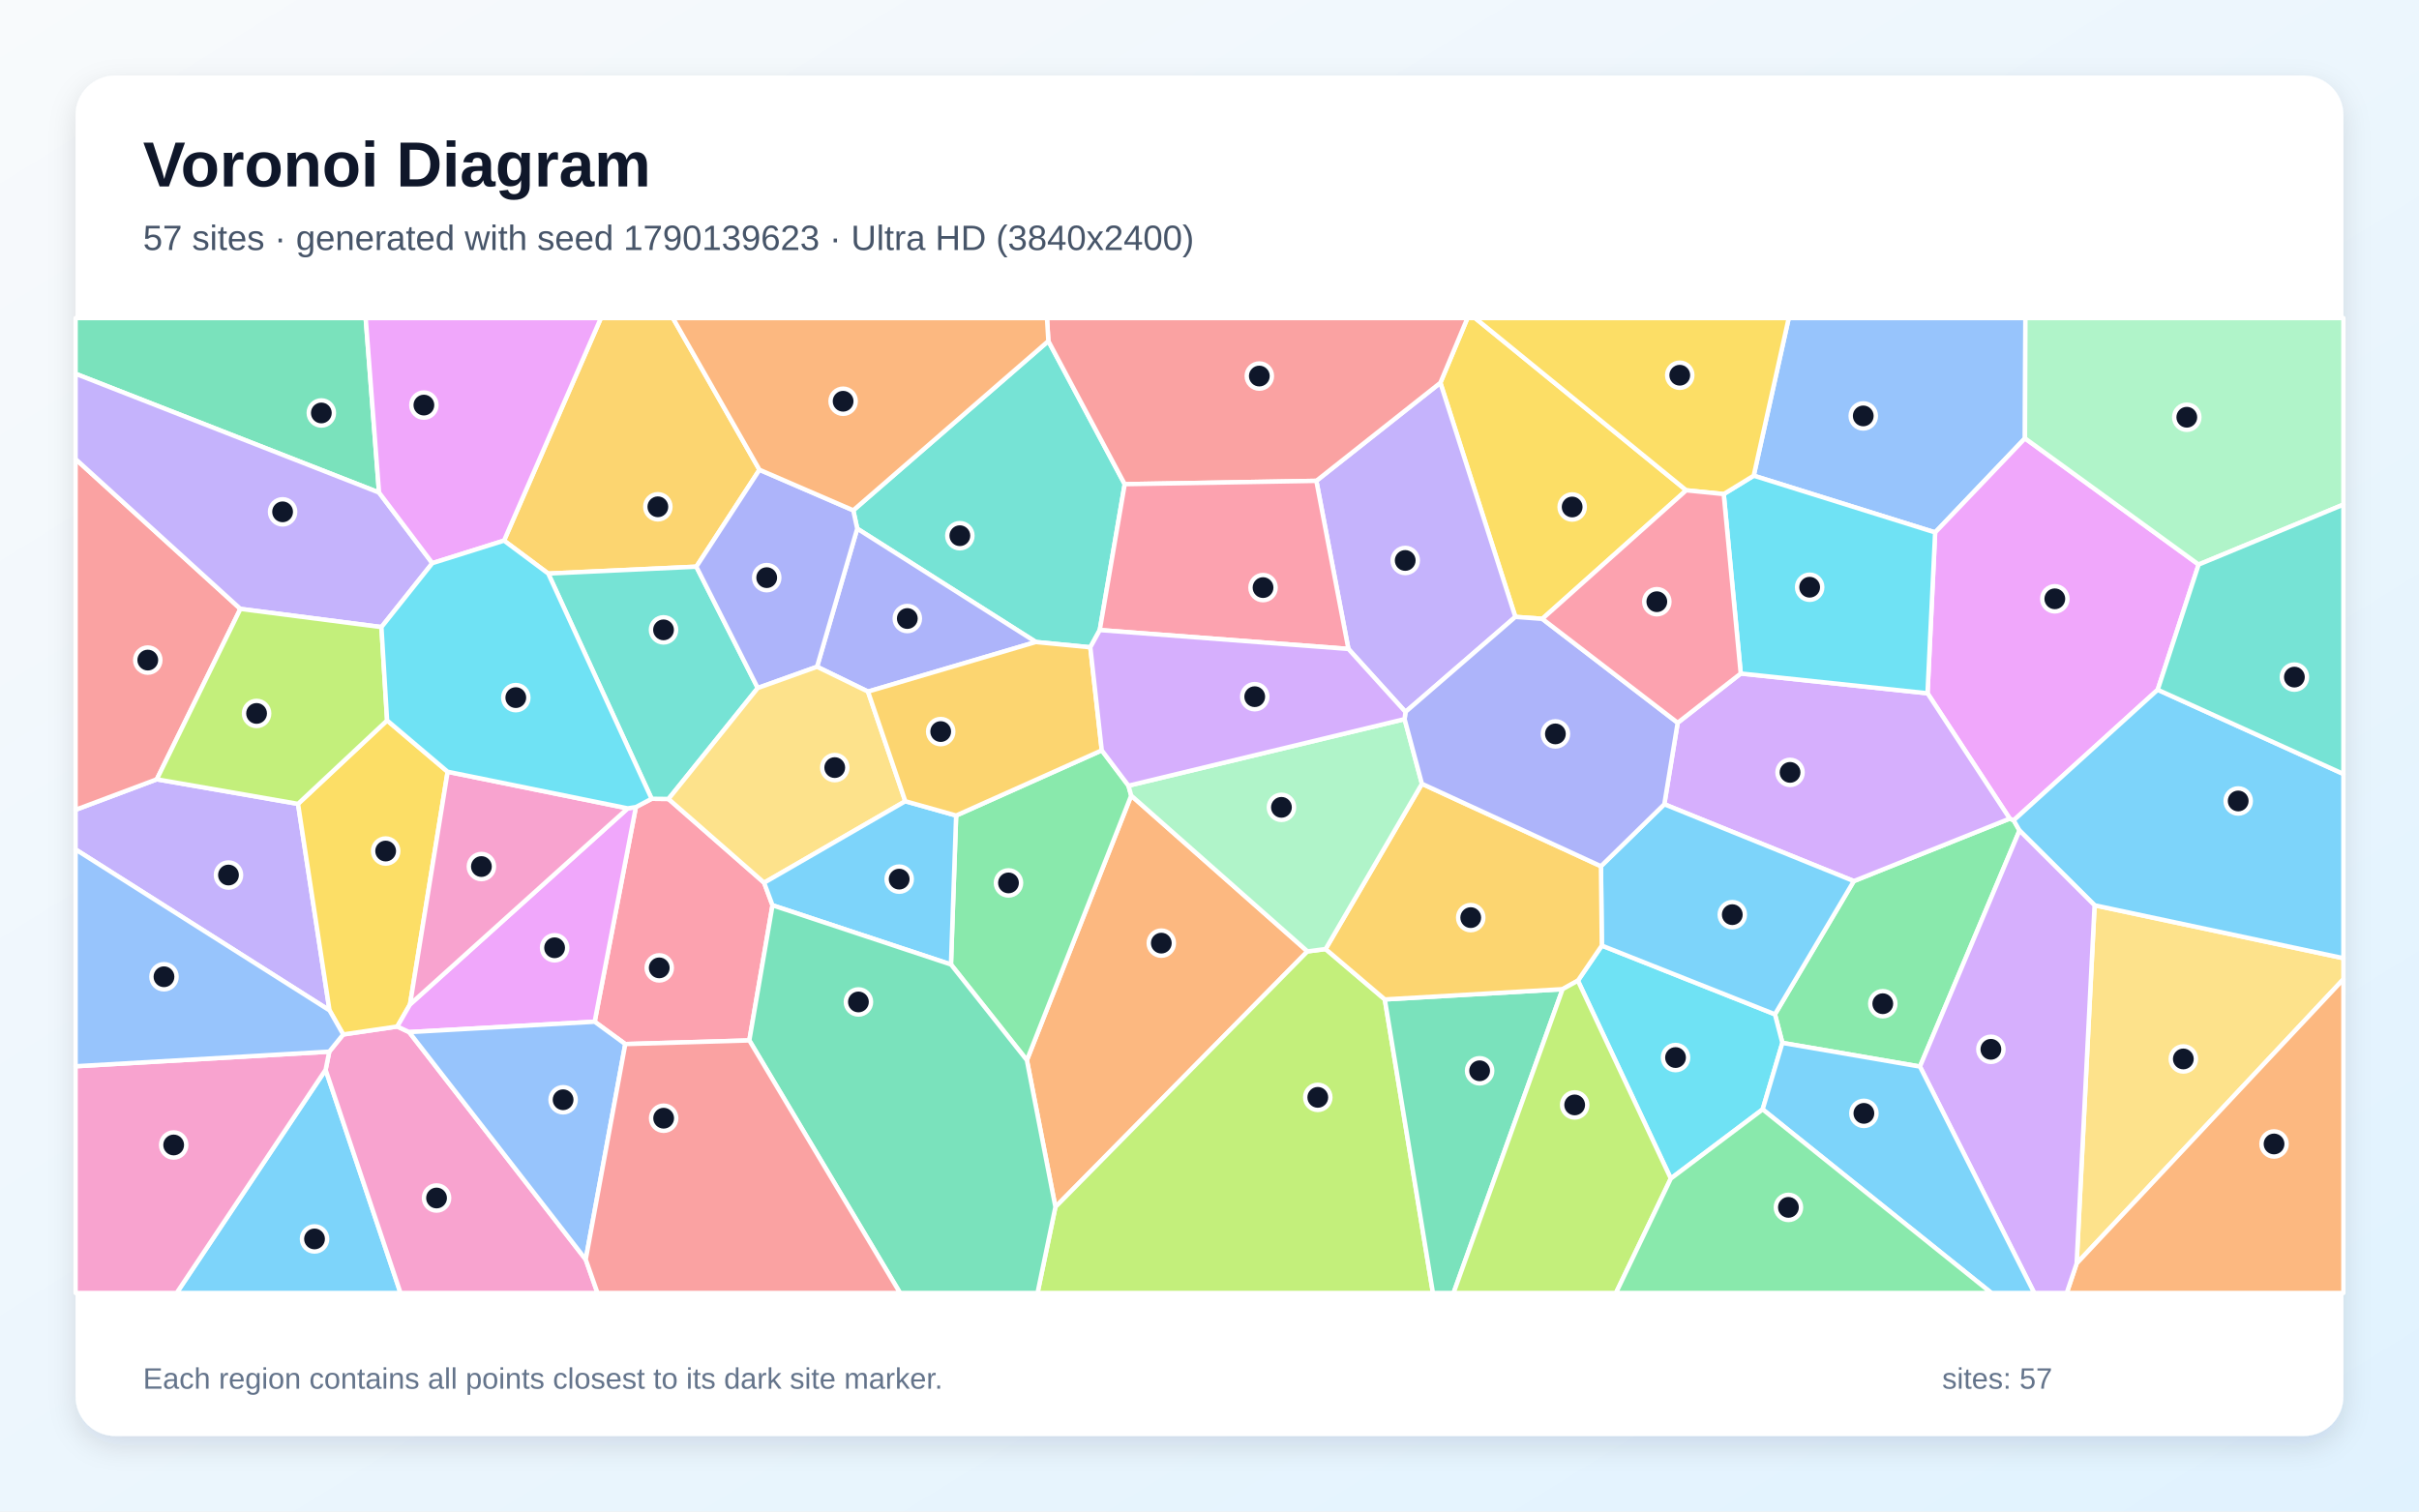
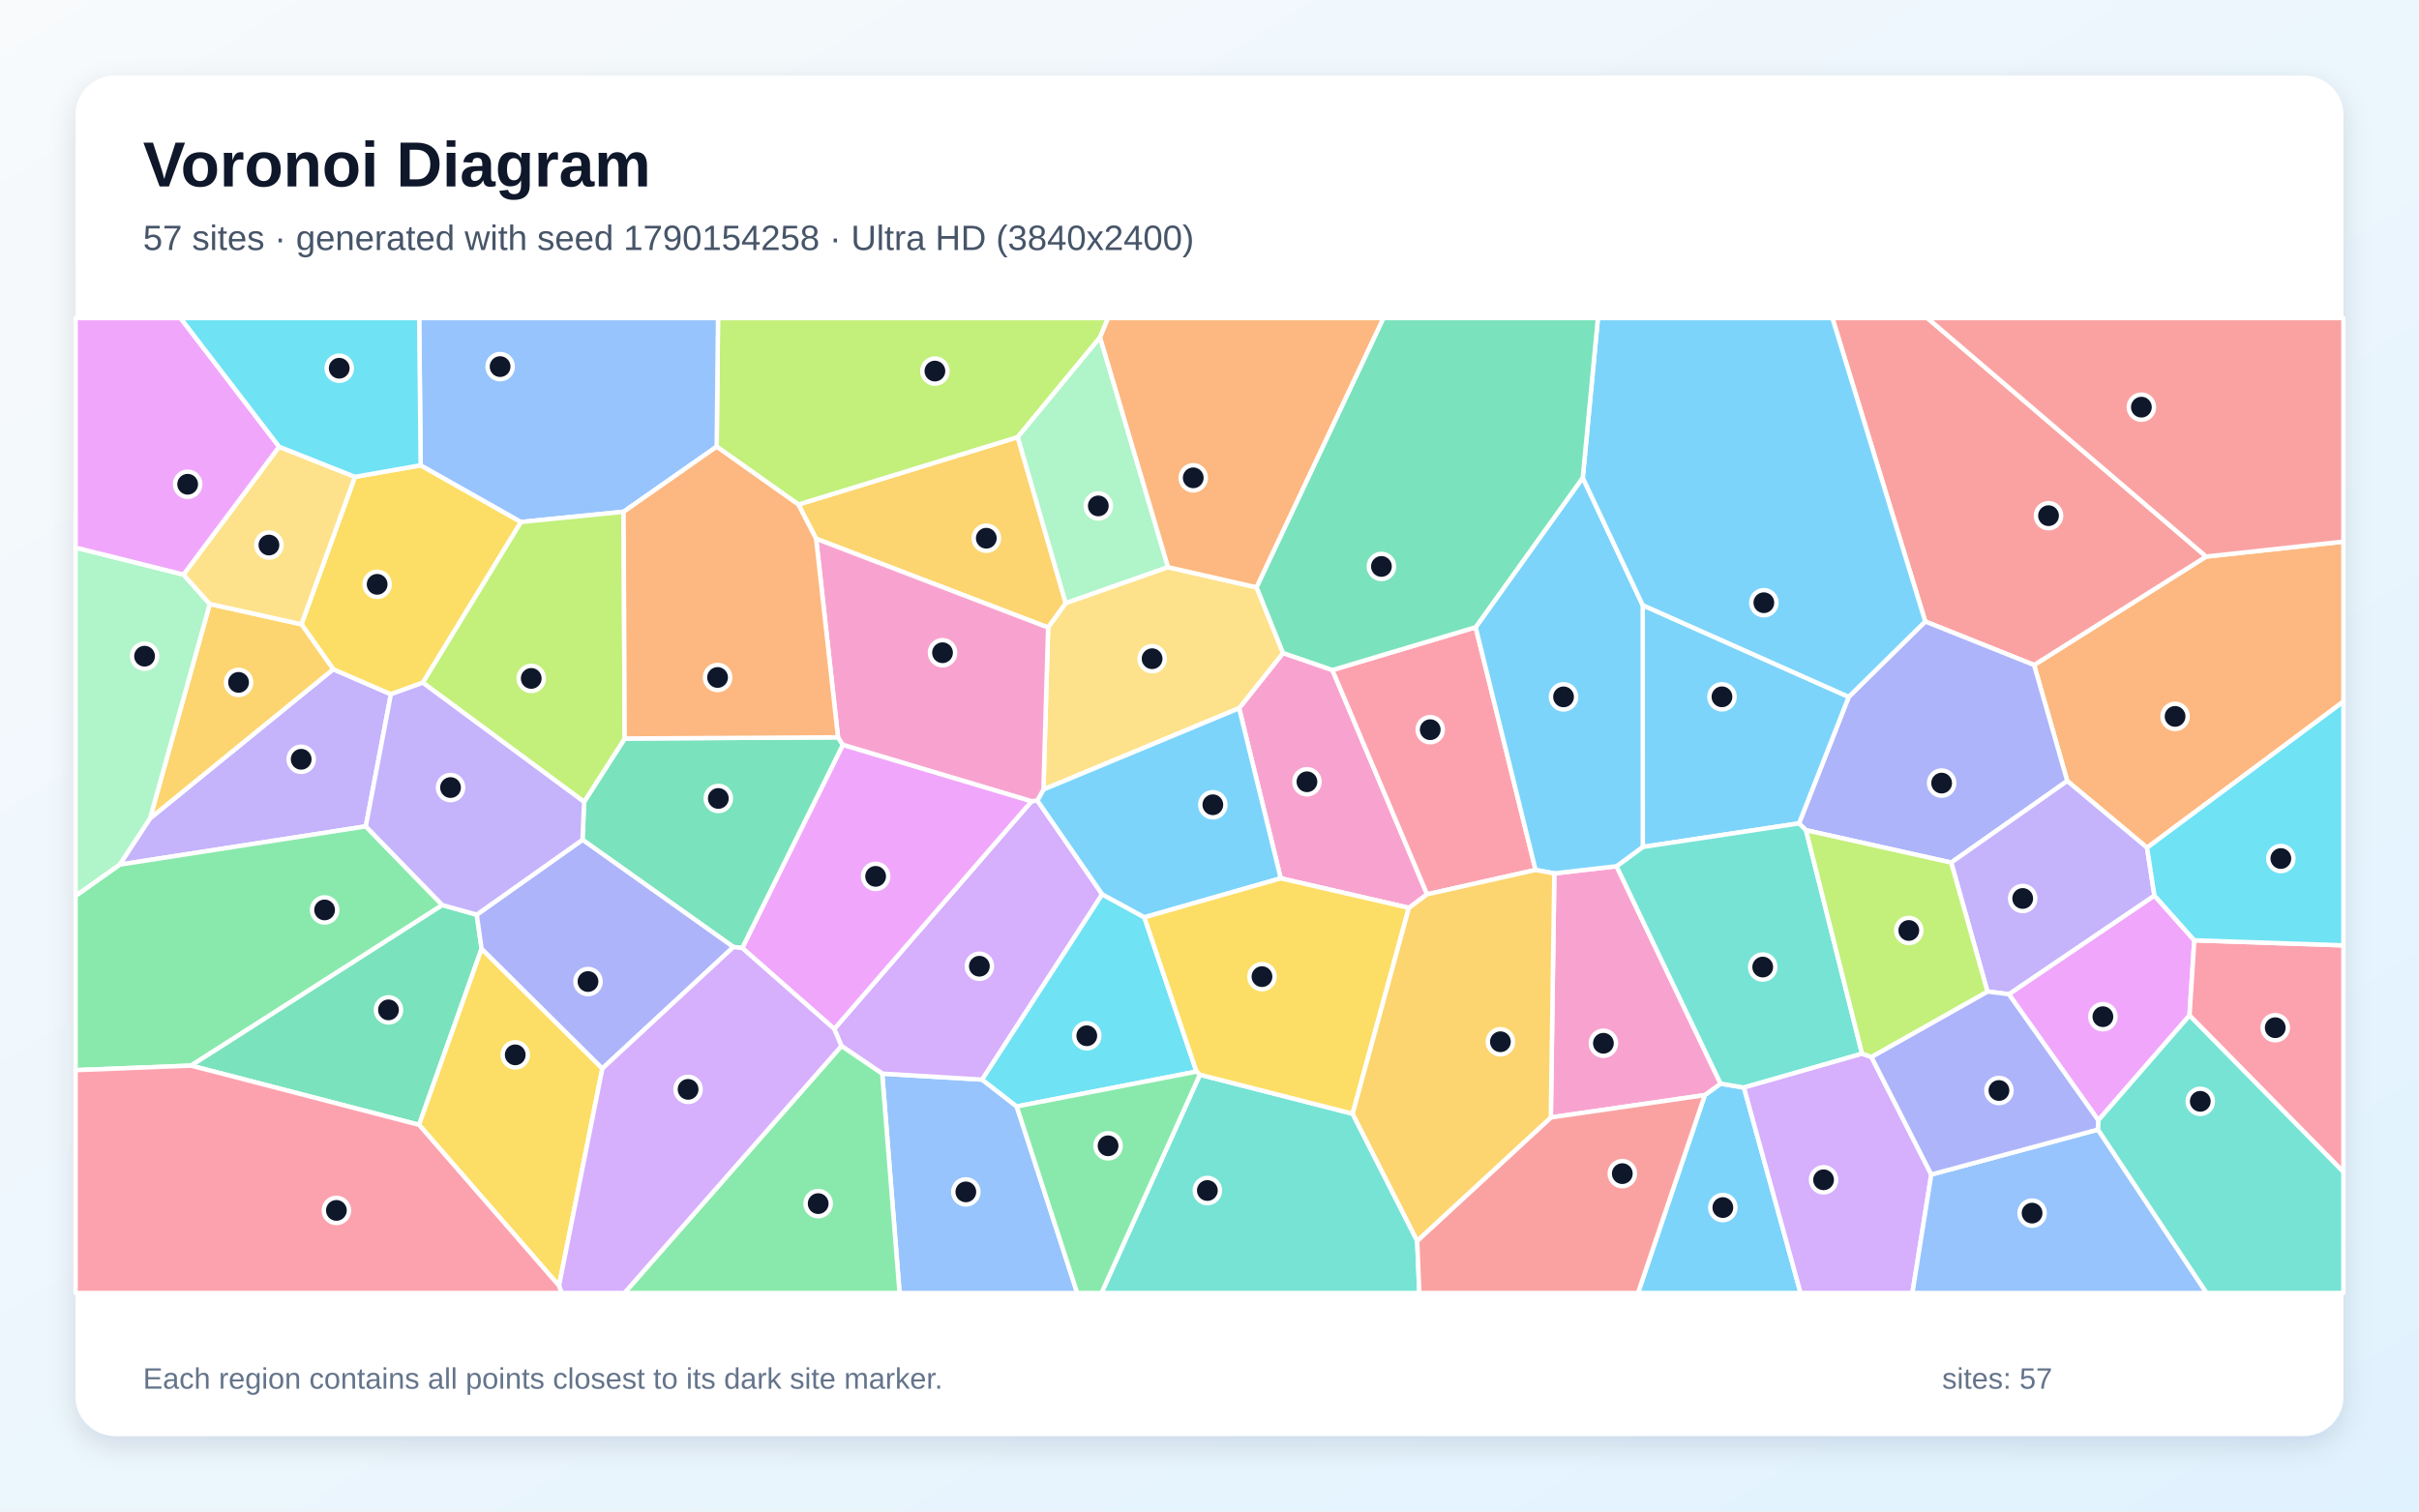
<svg xmlns="http://www.w3.org/2000/svg" width="3840" height="2400" viewBox="0 0 3840 2400" role="img" aria-labelledby="title description">
  <defs>
    <linearGradient id="background" x1="0" y1="0" x2="1" y2="1">
      <stop stop-color="#F8FAFC" />
      <stop offset="1" stop-color="#E0F2FE" />
    </linearGradient>
    <filter id="shadow" x="-5%" y="-5%" width="110%" height="110%">
      <feDropShadow dx="0" dy="15" stdDeviation="22" flood-color="#0F172A" flood-opacity=".12" />
    </filter>
  </defs>
  <rect width="3840" height="2400" fill="url(#background)" />
  <rect x="120" y="120" width="3600" height="2160" rx="63" fill="#FFFFFF" filter="url(#shadow)" />
  <g font-family="Arial, sans-serif">
    <text x="227" y="296" font-size="101" font-weight="700" fill="#0F172A">Voronoi Diagram</text>
-     <text x="227" y="397" font-size="56" fill="#475569">57 sites · generated with seed 1790139623 · Ultra HD (3840x2400)</text>
+     <text x="227" y="397" font-size="56" fill="#475569">57 sites · generated with seed 1790154258 · Ultra HD (3840x2400)</text>
  </g>
  <g stroke="#FFFFFF" stroke-width="7" stroke-linejoin="round">
-     <polygon points="516.9,1698.6 635.8,2053.0 280.4,2053.0" fill="#38BDF8" fill-opacity="0.65" />
-     <polygon points="248.9,1237.4 473.1,1276.4 523.1,1604.3 120.0,1348.8 120.0,1285.8" fill="#A78BFA" fill-opacity="0.65" />
-     <polygon points="516.9,1698.6 522.7,1669.8 544.8,1642.5 630.7,1629.9 649.5,1638.8 929.8,1999.8 948.5,2053.0 635.8,2053.0" fill="#F472B6" fill-opacity="0.65" />
-     <polygon points="1630.1,1683.4 1795.7,1263.2 2075.5,1510.6 1675.4,1916.5" fill="#FB923C" fill-opacity="0.65" />
-     <polygon points="2676.8,778.5 2448.3,982.6 2405.5,979.5 2286.5,607.8 2329.5,505.0 2341.6,505.0" fill="#FACC15" fill-opacity="0.65" />
-     <polygon points="3047.8,1693.5 2829.4,1655.9 2817.6,1610.5 2942.8,1399.0 3190.3,1299.8 3196.6,1302.5 3205.8,1318.7" fill="#4ADE80" fill-opacity="0.65" />
-     <polygon points="1664.2,541.5 1785.4,768.8 1745.8,1000.4 1730.8,1027.8 1644.4,1019.4 1360.8,839.4 1354.5,810.3" fill="#2DD4BF" fill-opacity="0.65" />
-     <polygon points="3214.5,696.0 3071.9,845.4 2783.9,755.3 2839.5,505.0 3215.2,505.0" fill="#60A5FA" fill-opacity="0.65" />
-     <polygon points="3425.2,1095.2 3196.6,1302.5 3190.3,1299.8 3059.8,1100.8 3071.9,845.4 3214.5,696.0 3490.2,896.4" fill="#E879F9" fill-opacity="0.65" />
-     <polygon points="601.7,782.1 120.0,593.5 120.0,505.0 580.5,505.0" fill="#34D399" fill-opacity="0.65" />
-     <polygon points="381.6,966.8 248.9,1237.4 120.0,1285.8 120.0,728.9" fill="#F87171" fill-opacity="0.65" />
-     <polygon points="1377.9,1098.1 1297.0,1058.7 1360.8,839.4 1644.4,1019.4" fill="#818CF8" fill-opacity="0.65" />
-     <polygon points="1205.6,745.9 1105.4,899.8 870.3,910.7 800.1,858.4 953.9,505.0 1068.2,505.0" fill="#FBBF24" fill-opacity="0.65" />
-     <polygon points="1675.4,1916.5 2075.5,1510.6 2104.3,1506.9 2198.3,1586.9 2274.7,2053.0 1647.0,2053.0" fill="#A3E635" fill-opacity="0.65" />
-     <polygon points="2663.2,1147.6 2763.3,1069.4 3059.8,1100.8 3190.3,1299.8 2942.8,1399.0 2642.0,1277.0" fill="#C084FC" fill-opacity="0.65" />
-     <polygon points="1189.5,1652.0 992.6,1657.8 944.0,1622.3 1009.4,1281.5 1034.4,1268.3 1061.2,1268.6 1213.0,1401.6 1226.3,1437.4" fill="#FB7185" fill-opacity="0.65" />
-     <polygon points="2798.1,1761.5 2652.3,1871.3 2504.8,1557.1 2542.8,1501.4 2817.6,1610.5 2829.4,1655.9" fill="#22D3EE" fill-opacity="0.65" />
-     <polygon points="3490.2,896.4 3214.5,696.0 3215.2,505.0 3720.0,505.0 3720.0,801.2" fill="#86EFAC" fill-opacity="0.65" />
-     <polygon points="3325.0,1437.4 3720.0,1521.4 3720.0,1554.8 3296.5,2006.2" fill="#FCD34D" fill-opacity="0.65" />
-     <polygon points="3325.0,1437.4 3205.8,1318.7 3196.6,1302.5 3425.2,1095.2 3720.0,1228.9 3720.0,1521.4" fill="#38BDF8" fill-opacity="0.65" />
-     <polygon points="2542.8,1501.4 2541.4,1375.4 2642.0,1277.0 2942.8,1399.0 2817.6,1610.5" fill="#38BDF8" fill-opacity="0.65" />
-     <polygon points="2231.1,1130.4 2140.5,1030.4 2089.6,763.5 2286.5,607.8 2405.5,979.5" fill="#A78BFA" fill-opacity="0.65" />
-     <polygon points="120.0,1693.0 522.7,1669.8 516.9,1698.6 280.4,2053.0 120.0,2053.0" fill="#F472B6" fill-opacity="0.65" />
-     <polygon points="3296.5,2006.2 3720.0,1554.8 3720.0,2053.0 3280.8,2053.0" fill="#FB923C" fill-opacity="0.65" />
-     <polygon points="614.5,1143.9 710.6,1225.4 650.9,1594.8 630.7,1629.9 544.8,1642.5 523.1,1604.3 473.1,1276.4" fill="#FACC15" fill-opacity="0.65" />
-     <polygon points="1509.6,1531.4 1517.8,1294.9 1749.0,1191.4 1791.4,1247.5 1795.7,1263.2 1630.1,1683.4" fill="#4ADE80" fill-opacity="0.65" />
-     <polygon points="870.3,910.7 1105.4,899.8 1202.9,1092.4 1061.2,1268.6 1034.4,1268.3" fill="#2DD4BF" fill-opacity="0.65" />
-     <polygon points="523.1,1604.3 544.8,1642.5 522.7,1669.8 120.0,1693.0 120.0,1348.8" fill="#60A5FA" fill-opacity="0.65" />
-     <polygon points="650.9,1594.8 996.5,1283.5 1009.4,1281.5 944.0,1622.3 649.5,1638.8 630.7,1629.9" fill="#E879F9" fill-opacity="0.65" />
-     <polygon points="2198.3,1586.9 2480.5,1570.6 2307.4,2053.0 2274.7,2053.0" fill="#34D399" fill-opacity="0.65" />
-     <polygon points="2286.5,607.8 2089.6,763.5 1785.4,768.8 1664.2,541.5 1662.0,505.0 2329.5,505.0" fill="#F87171" fill-opacity="0.65" />
-     <polygon points="1202.9,1092.4 1105.4,899.8 1205.6,745.9 1354.5,810.3 1360.8,839.4 1297.0,1058.7" fill="#818CF8" fill-opacity="0.65" />
-     <polygon points="2541.4,1375.4 2542.8,1501.4 2504.8,1557.1 2480.5,1570.6 2198.3,1586.9 2104.3,1506.9 2257.2,1244.5" fill="#FBBF24" fill-opacity="0.65" />
-     <polygon points="2480.5,1570.6 2504.8,1557.1 2652.3,1871.3 2565.2,2053.0 2307.4,2053.0" fill="#A3E635" fill-opacity="0.65" />
-     <polygon points="3047.8,1693.5 3205.8,1318.7 3325.0,1437.4 3296.5,2006.2 3280.8,2053.0 3229.2,2053.0" fill="#C084FC" fill-opacity="0.65" />
-     <polygon points="2089.6,763.5 2140.5,1030.4 1745.8,1000.4 1785.4,768.8" fill="#FB7185" fill-opacity="0.65" />
-     <polygon points="3059.8,1100.8 2763.3,1069.4 2736.3,784.5 2783.9,755.3 3071.9,845.4" fill="#22D3EE" fill-opacity="0.65" />
-     <polygon points="2229.7,1141.8 2257.2,1244.5 2104.3,1506.9 2075.5,1510.6 1795.7,1263.2 1791.4,1247.5" fill="#86EFAC" fill-opacity="0.65" />
-     <polygon points="1437.1,1272.2 1213.0,1401.6 1061.2,1268.6 1202.9,1092.4 1297.0,1058.7 1377.9,1098.1" fill="#FCD34D" fill-opacity="0.65" />
-     <polygon points="1226.3,1437.4 1213.0,1401.6 1437.1,1272.2 1517.8,1294.9 1509.6,1531.4" fill="#38BDF8" fill-opacity="0.65" />
-     <polygon points="2798.1,1761.5 2829.4,1655.9 3047.8,1693.5 3229.2,2053.0 3161.2,2053.0" fill="#38BDF8" fill-opacity="0.65" />
-     <polygon points="601.7,782.1 686.3,894.2 605.5,995.7 381.6,966.8 120.0,728.9 120.0,593.5" fill="#A78BFA" fill-opacity="0.65" />
-     <polygon points="996.5,1283.5 650.9,1594.8 710.6,1225.4" fill="#F472B6" fill-opacity="0.65" />
-     <polygon points="1664.2,541.5 1354.5,810.3 1205.6,745.9 1068.2,505.0 1662.0,505.0" fill="#FB923C" fill-opacity="0.65" />
-     <polygon points="2783.9,755.3 2736.3,784.5 2676.8,778.5 2341.6,505.0 2839.5,505.0" fill="#FACC15" fill-opacity="0.65" />
-     <polygon points="2652.3,1871.3 2798.1,1761.5 3161.2,2053.0 2565.2,2053.0" fill="#4ADE80" fill-opacity="0.65" />
-     <polygon points="3425.2,1095.2 3490.2,896.4 3720.0,801.2 3720.0,1228.9" fill="#2DD4BF" fill-opacity="0.65" />
-     <polygon points="929.8,1999.8 649.5,1638.8 944.0,1622.3 992.6,1657.8" fill="#60A5FA" fill-opacity="0.65" />
-     <polygon points="800.1,858.4 686.3,894.2 601.7,782.1 580.5,505.0 953.9,505.0" fill="#E879F9" fill-opacity="0.65" />
-     <polygon points="1189.5,1652.0 1226.3,1437.4 1509.6,1531.4 1630.1,1683.4 1675.4,1916.5 1647.0,2053.0 1428.8,2053.0" fill="#34D399" fill-opacity="0.65" />
-     <polygon points="929.8,1999.8 992.6,1657.8 1189.5,1652.0 1428.8,2053.0 948.5,2053.0" fill="#F87171" fill-opacity="0.65" />
-     <polygon points="2663.2,1147.6 2642.0,1277.0 2541.4,1375.4 2257.2,1244.5 2229.7,1141.8 2231.1,1130.4 2405.5,979.5 2448.3,982.6" fill="#818CF8" fill-opacity="0.65" />
-     <polygon points="1749.0,1191.4 1517.8,1294.9 1437.1,1272.2 1377.9,1098.1 1644.4,1019.4 1730.8,1027.8" fill="#FBBF24" fill-opacity="0.65" />
-     <polygon points="381.6,966.8 605.5,995.7 614.5,1143.9 473.1,1276.4 248.9,1237.4" fill="#A3E635" fill-opacity="0.65" />
-     <polygon points="2229.7,1141.8 1791.4,1247.5 1749.0,1191.4 1730.8,1027.8 1745.8,1000.4 2140.5,1030.4 2231.1,1130.4" fill="#C084FC" fill-opacity="0.65" />
-     <polygon points="2736.3,784.5 2763.3,1069.4 2663.2,1147.6 2448.3,982.6 2676.8,778.5" fill="#FB7185" fill-opacity="0.65" />
-     <polygon points="996.5,1283.5 710.6,1225.4 614.5,1143.9 605.5,995.7 686.3,894.2 800.1,858.4 870.3,910.7 1034.4,1268.3 1009.4,1281.5" fill="#22D3EE" fill-opacity="0.65" />
+     <polygon points="2706.3,1738.8 2731.3,1720.6 2768.4,1726.8 2858.3,2053.0 2600.2,2053.0" fill="#38BDF8" fill-opacity="0.65" />
+     <polygon points="580.7,1312.1 189.8,1372.9 238.1,1299.5 529.0,1062.6 620.5,1102.3" fill="#A78BFA" fill-opacity="0.65" />
+     <polygon points="2115.1,1063.9 2265.4,1420.0 2236.5,1441.5 2033.1,1394.6 1967.0,1124.5 2036.7,1036.8" fill="#F472B6" fill-opacity="0.65" />
+     <polygon points="3408.3,1346.0 3281.6,1240.0 3229.0,1055.9 3502.1,883.7 3720.0,860.0 3720.0,1114.0" fill="#FB923C" fill-opacity="0.65" />
+     <polygon points="563.4,757.1 667.8,738.8 827.1,828.8 671.2,1084.0 620.5,1102.3 529.0,1062.6 478.5,991.2" fill="#FACC15" fill-opacity="0.65" />
+     <polygon points="702.2,1437.1 303.3,1692.0 120.0,1699.2 120.0,1422.4 189.8,1372.9 580.7,1312.1" fill="#4ADE80" fill-opacity="0.65" />
+     <polygon points="1904.7,1706.4 2147.2,1768.4 2249.7,1970.2 2253.1,2053.0 1748.5,2053.0" fill="#2DD4BF" fill-opacity="0.65" />
+     <polygon points="1400.4,1704.7 1559.1,1714.2 1614.0,1756.8 1710.0,2053.0 1428.0,2053.0" fill="#60A5FA" fill-opacity="0.65" />
+     <polygon points="3330.9,1778.8 3188.8,1578.6 3420.0,1421.9 3483.3,1493.0 3475.7,1612.4" fill="#E879F9" fill-opacity="0.65" />
+     <polygon points="303.3,1692.0 702.2,1437.1 756.8,1452.3 764.5,1506.4 665.2,1786.0" fill="#34D399" fill-opacity="0.65" />
+     <polygon points="3502.1,883.7 3229.0,1055.9 3056.2,986.8 2908.8,505.0 3059.6,505.0" fill="#F87171" fill-opacity="0.65" />
+     <polygon points="2866.9,1318.2 2855.8,1307.4 2934.7,1106.5 3056.2,986.8 3229.0,1055.9 3281.6,1240.0 3097.4,1369.6" fill="#818CF8" fill-opacity="0.65" />
+     <polygon points="1691.8,957.8 1663.8,996.4 1295.5,855.4 1267.4,801.1 1615.6,694.0" fill="#FBBF24" fill-opacity="0.65" />
+     <polygon points="1746.3,535.6 1615.6,694.0 1267.4,801.1 1137.7,709.2 1139.8,505.0 1759.0,505.0" fill="#A3E635" fill-opacity="0.65" />
+     <polygon points="1324.3,1633.8 1637.6,1272.1 1646.7,1271.0 1749.7,1420.0 1559.1,1714.2 1400.4,1704.7 1335.7,1660.8" fill="#C084FC" fill-opacity="0.65" />
+     <polygon points="3475.7,1612.4 3483.3,1493.0 3720.0,1501.0 3720.0,1860.9" fill="#FB7185" fill-opacity="0.65" />
+     <polygon points="1614.0,1756.8 1559.1,1714.2 1749.7,1420.0 1816.6,1456.5 1899.3,1701.5" fill="#22D3EE" fill-opacity="0.65" />
+     <polygon points="1854.2,900.6 1691.8,957.8 1615.6,694.0 1746.3,535.6" fill="#86EFAC" fill-opacity="0.65" />
+     <polygon points="1854.2,900.6 1994.8,932.6 2036.7,1036.8 1967.0,1124.5 1656.4,1253.6 1663.8,996.4 1691.8,957.8" fill="#FCD34D" fill-opacity="0.65" />
+     <polygon points="1816.6,1456.5 1749.7,1420.0 1646.7,1271.0 1656.4,1253.6 1967.0,1124.5 2033.1,1394.6" fill="#38BDF8" fill-opacity="0.65" />
+     <polygon points="2934.7,1106.5 2855.8,1307.4 2607.8,1344.8 2607.7,960.9" fill="#38BDF8" fill-opacity="0.65" />
+     <polygon points="3420.0,1421.9 3188.8,1578.6 3154.9,1574.4 3097.4,1369.6 3281.6,1240.0 3408.3,1346.0" fill="#A78BFA" fill-opacity="0.65" />
+     <polygon points="2461.8,1774.3 2467.4,1386.8 2566.2,1375.4 2731.3,1720.6 2706.3,1738.8" fill="#F472B6" fill-opacity="0.65" />
+     <polygon points="1994.8,932.6 1854.2,900.6 1746.3,535.6 1759.0,505.0 2196.3,505.0" fill="#FB923C" fill-opacity="0.65" />
+     <polygon points="665.2,1786.0 764.5,1506.4 956.2,1696.6 887.4,2041.5" fill="#FACC15" fill-opacity="0.65" />
+     <polygon points="1335.7,1660.8 1400.4,1704.7 1428.0,2053.0 991.2,2053.0" fill="#4ADE80" fill-opacity="0.65" />
+     <polygon points="2566.2,1375.4 2607.8,1344.8 2855.8,1307.4 2866.9,1318.2 2955.9,1673.1 2768.4,1726.8 2731.3,1720.6" fill="#2DD4BF" fill-opacity="0.65" />
+     <polygon points="1137.7,709.2 989.9,812.6 827.1,828.8 667.8,738.8 665.4,505.0 1139.8,505.0" fill="#60A5FA" fill-opacity="0.65" />
+     <polygon points="1637.6,1272.1 1324.3,1633.8 1178.2,1505.2 1338.0,1182.5" fill="#E879F9" fill-opacity="0.65" />
+     <polygon points="1330.3,1170.7 1338.0,1182.5 1178.2,1505.2 1164.2,1503.7 924.7,1333.4 927.2,1273.2 991.7,1172.6" fill="#34D399" fill-opacity="0.65" />
+     <polygon points="3502.1,883.7 3059.6,505.0 3720.0,505.0 3720.0,860.0" fill="#F87171" fill-opacity="0.65" />
+     <polygon points="924.7,1333.4 1164.2,1503.7 956.2,1696.6 764.5,1506.4 756.8,1452.3" fill="#818CF8" fill-opacity="0.65" />
+     <polygon points="333.0,959.0 478.5,991.2 529.0,1062.6 238.1,1299.5" fill="#FBBF24" fill-opacity="0.65" />
+     <polygon points="989.9,812.6 991.7,1172.6 927.2,1273.2 671.2,1084.0 827.1,828.8" fill="#A3E635" fill-opacity="0.65" />
+     <polygon points="2768.4,1726.8 2955.9,1673.1 2970.7,1678.2 3065.8,1864.9 3035.8,2053.0 2858.3,2053.0" fill="#C084FC" fill-opacity="0.65" />
+     <polygon points="2342.5,995.9 2437.6,1381.3 2265.4,1420.0 2115.1,1063.9" fill="#FB7185" fill-opacity="0.65" />
+     <polygon points="3483.3,1493.0 3420.0,1421.9 3408.3,1346.0 3720.0,1114.0 3720.0,1501.0" fill="#22D3EE" fill-opacity="0.65" />
+     <polygon points="291.3,912.3 333.0,959.0 238.1,1299.5 189.8,1372.9 120.0,1422.4 120.0,869.5" fill="#86EFAC" fill-opacity="0.65" />
+     <polygon points="443.1,709.3 563.4,757.1 478.5,991.2 333.0,959.0 291.3,912.3" fill="#FCD34D" fill-opacity="0.65" />
+     <polygon points="2566.2,1375.4 2467.4,1386.8 2437.6,1381.3 2342.5,995.9 2512.5,758.5 2607.7,960.9 2607.8,1344.8" fill="#38BDF8" fill-opacity="0.65" />
+     <polygon points="3056.2,986.8 2934.7,1106.5 2607.7,960.9 2512.5,758.5 2536.6,505.0 2908.8,505.0" fill="#38BDF8" fill-opacity="0.65" />
+     <polygon points="927.2,1273.2 924.7,1333.4 756.8,1452.3 702.2,1437.1 580.7,1312.1 620.5,1102.3 671.2,1084.0" fill="#A78BFA" fill-opacity="0.65" />
+     <polygon points="1656.4,1253.6 1646.7,1271.0 1637.6,1272.1 1338.0,1182.5 1330.3,1170.7 1295.5,855.4 1663.8,996.4" fill="#F472B6" fill-opacity="0.65" />
+     <polygon points="989.9,812.6 1137.7,709.2 1267.4,801.1 1295.5,855.4 1330.3,1170.7 991.7,1172.6" fill="#FB923C" fill-opacity="0.65" />
+     <polygon points="2147.2,1768.4 1904.7,1706.4 1899.3,1701.5 1816.6,1456.5 2033.1,1394.6 2236.5,1441.5" fill="#FACC15" fill-opacity="0.65" />
+     <polygon points="1614.0,1756.8 1899.3,1701.5 1904.7,1706.4 1748.5,2053.0 1710.0,2053.0" fill="#4ADE80" fill-opacity="0.65" />
+     <polygon points="3330.1,1793.6 3330.9,1778.8 3475.7,1612.4 3720.0,1860.9 3720.0,2053.0 3502.5,2053.0" fill="#2DD4BF" fill-opacity="0.65" />
+     <polygon points="3065.8,1864.9 3330.1,1793.6 3502.5,2053.0 3035.8,2053.0" fill="#60A5FA" fill-opacity="0.65" />
+     <polygon points="443.1,709.3 291.3,912.3 120.0,869.5 120.0,505.0 286.6,505.0" fill="#E879F9" fill-opacity="0.65" />
+     <polygon points="2512.5,758.5 2342.5,995.9 2115.1,1063.9 2036.7,1036.8 1994.8,932.6 2196.3,505.0 2536.6,505.0" fill="#34D399" fill-opacity="0.65" />
+     <polygon points="2249.7,1970.2 2461.8,1774.3 2706.3,1738.8 2600.2,2053.0 2253.1,2053.0" fill="#F87171" fill-opacity="0.65" />
+     <polygon points="3065.8,1864.9 2970.7,1678.2 3154.9,1574.4 3188.8,1578.6 3330.9,1778.8 3330.1,1793.6" fill="#818CF8" fill-opacity="0.65" />
+     <polygon points="2249.7,1970.2 2147.2,1768.4 2236.5,1441.5 2265.4,1420.0 2437.6,1381.3 2467.4,1386.8 2461.8,1774.3" fill="#FBBF24" fill-opacity="0.65" />
+     <polygon points="2970.7,1678.2 2955.9,1673.1 2866.9,1318.2 3097.4,1369.6 3154.9,1574.4" fill="#A3E635" fill-opacity="0.65" />
+     <polygon points="887.4,2041.5 956.2,1696.6 1164.2,1503.7 1178.2,1505.2 1324.3,1633.8 1335.7,1660.8 991.2,2053.0 891.4,2053.0" fill="#C084FC" fill-opacity="0.65" />
+     <polygon points="120.0,1699.2 303.3,1692.0 665.2,1786.0 887.4,2041.5 891.4,2053.0 120.0,2053.0" fill="#FB7185" fill-opacity="0.65" />
+     <polygon points="667.8,738.8 563.4,757.1 443.1,709.3 286.6,505.0 665.4,505.0" fill="#22D3EE" fill-opacity="0.65" />
  </g>
  <g>
-     <circle cx="499.3" cy="1967.2" r="20" fill="#0F172A" stroke="#FFFFFF" stroke-width="7" />
-     <circle cx="362.7" cy="1389.4" r="20" fill="#0F172A" stroke="#FFFFFF" stroke-width="7" />
-     <circle cx="693.0" cy="1902.2" r="20" fill="#0F172A" stroke="#FFFFFF" stroke-width="7" />
-     <circle cx="1843.5" cy="1497.5" r="20" fill="#0F172A" stroke="#FFFFFF" stroke-width="7" />
-     <circle cx="2495.7" cy="805.0" r="20" fill="#0F172A" stroke="#FFFFFF" stroke-width="7" />
-     <circle cx="2988.8" cy="1593.7" r="20" fill="#0F172A" stroke="#FFFFFF" stroke-width="7" />
-     <circle cx="1523.7" cy="850.6" r="20" fill="#0F172A" stroke="#FFFFFF" stroke-width="7" />
-     <circle cx="2957.8" cy="660.4" r="20" fill="#0F172A" stroke="#FFFFFF" stroke-width="7" />
-     <circle cx="3261.9" cy="950.8" r="20" fill="#0F172A" stroke="#FFFFFF" stroke-width="7" />
-     <circle cx="510.1" cy="655.7" r="20" fill="#0F172A" stroke="#FFFFFF" stroke-width="7" />
-     <circle cx="234.6" cy="1048.1" r="20" fill="#0F172A" stroke="#FFFFFF" stroke-width="7" />
-     <circle cx="1440.3" cy="982.1" r="20" fill="#0F172A" stroke="#FFFFFF" stroke-width="7" />
-     <circle cx="1044.3" cy="804.7" r="20" fill="#0F172A" stroke="#FFFFFF" stroke-width="7" />
-     <circle cx="2091.9" cy="1742.4" r="20" fill="#0F172A" stroke="#FFFFFF" stroke-width="7" />
-     <circle cx="2841.6" cy="1226.4" r="20" fill="#0F172A" stroke="#FFFFFF" stroke-width="7" />
-     <circle cx="1046.5" cy="1536.8" r="20" fill="#0F172A" stroke="#FFFFFF" stroke-width="7" />
-     <circle cx="2659.8" cy="1679.2" r="20" fill="#0F172A" stroke="#FFFFFF" stroke-width="7" />
-     <circle cx="3471.4" cy="662.5" r="20" fill="#0F172A" stroke="#FFFFFF" stroke-width="7" />
-     <circle cx="3465.9" cy="1681.4" r="20" fill="#0F172A" stroke="#FFFFFF" stroke-width="7" />
-     <circle cx="3553.0" cy="1271.8" r="20" fill="#0F172A" stroke="#FFFFFF" stroke-width="7" />
-     <circle cx="2749.9" cy="1452.3" r="20" fill="#0F172A" stroke="#FFFFFF" stroke-width="7" />
-     <circle cx="2230.7" cy="889.9" r="20" fill="#0F172A" stroke="#FFFFFF" stroke-width="7" />
-     <circle cx="275.7" cy="1818.0" r="20" fill="#0F172A" stroke="#FFFFFF" stroke-width="7" />
-     <circle cx="3609.9" cy="1816.4" r="20" fill="#0F172A" stroke="#FFFFFF" stroke-width="7" />
-     <circle cx="612.2" cy="1351.3" r="20" fill="#0F172A" stroke="#FFFFFF" stroke-width="7" />
-     <circle cx="1600.9" cy="1401.9" r="20" fill="#0F172A" stroke="#FFFFFF" stroke-width="7" />
-     <circle cx="1053.3" cy="1000.1" r="20" fill="#0F172A" stroke="#FFFFFF" stroke-width="7" />
-     <circle cx="260.3" cy="1550.9" r="20" fill="#0F172A" stroke="#FFFFFF" stroke-width="7" />
-     <circle cx="880.4" cy="1504.9" r="20" fill="#0F172A" stroke="#FFFFFF" stroke-width="7" />
-     <circle cx="2348.8" cy="1700.2" r="20" fill="#0F172A" stroke="#FFFFFF" stroke-width="7" />
-     <circle cx="1999.1" cy="597.1" r="20" fill="#0F172A" stroke="#FFFFFF" stroke-width="7" />
-     <circle cx="1217.1" cy="917.2" r="20" fill="#0F172A" stroke="#FFFFFF" stroke-width="7" />
-     <circle cx="2334.7" cy="1457.0" r="20" fill="#0F172A" stroke="#FFFFFF" stroke-width="7" />
-     <circle cx="2499.7" cy="1754.4" r="20" fill="#0F172A" stroke="#FFFFFF" stroke-width="7" />
-     <circle cx="3160.4" cy="1666.1" r="20" fill="#0F172A" stroke="#FFFFFF" stroke-width="7" />
-     <circle cx="2005.0" cy="933.0" r="20" fill="#0F172A" stroke="#FFFFFF" stroke-width="7" />
-     <circle cx="2872.7" cy="932.4" r="20" fill="#0F172A" stroke="#FFFFFF" stroke-width="7" />
-     <circle cx="2034.2" cy="1281.9" r="20" fill="#0F172A" stroke="#FFFFFF" stroke-width="7" />
-     <circle cx="1325.1" cy="1218.8" r="20" fill="#0F172A" stroke="#FFFFFF" stroke-width="7" />
-     <circle cx="1427.4" cy="1395.9" r="20" fill="#0F172A" stroke="#FFFFFF" stroke-width="7" />
-     <circle cx="2958.8" cy="1767.8" r="20" fill="#0F172A" stroke="#FFFFFF" stroke-width="7" />
-     <circle cx="448.6" cy="812.7" r="20" fill="#0F172A" stroke="#FFFFFF" stroke-width="7" />
-     <circle cx="764.2" cy="1375.9" r="20" fill="#0F172A" stroke="#FFFFFF" stroke-width="7" />
-     <circle cx="1338.4" cy="637.1" r="20" fill="#0F172A" stroke="#FFFFFF" stroke-width="7" />
-     <circle cx="2666.5" cy="595.8" r="20" fill="#0F172A" stroke="#FFFFFF" stroke-width="7" />
-     <circle cx="2839.0" cy="1917.1" r="20" fill="#0F172A" stroke="#FFFFFF" stroke-width="7" />
-     <circle cx="3642.2" cy="1075.1" r="20" fill="#0F172A" stroke="#FFFFFF" stroke-width="7" />
-     <circle cx="893.9" cy="1746.2" r="20" fill="#0F172A" stroke="#FFFFFF" stroke-width="7" />
-     <circle cx="672.9" cy="643.2" r="20" fill="#0F172A" stroke="#FFFFFF" stroke-width="7" />
-     <circle cx="1362.7" cy="1590.9" r="20" fill="#0F172A" stroke="#FFFFFF" stroke-width="7" />
-     <circle cx="1053.5" cy="1775.5" r="20" fill="#0F172A" stroke="#FFFFFF" stroke-width="7" />
-     <circle cx="2469.1" cy="1165.3" r="20" fill="#0F172A" stroke="#FFFFFF" stroke-width="7" />
-     <circle cx="1493.3" cy="1161.6" r="20" fill="#0F172A" stroke="#FFFFFF" stroke-width="7" />
-     <circle cx="407.3" cy="1132.8" r="20" fill="#0F172A" stroke="#FFFFFF" stroke-width="7" />
-     <circle cx="1991.8" cy="1106.2" r="20" fill="#0F172A" stroke="#FFFFFF" stroke-width="7" />
-     <circle cx="2630.1" cy="955.4" r="20" fill="#0F172A" stroke="#FFFFFF" stroke-width="7" />
-     <circle cx="818.8" cy="1107.7" r="20" fill="#0F172A" stroke="#FFFFFF" stroke-width="7" />
+     <circle cx="2734.9" cy="1917.4" r="20" fill="#0F172A" stroke="#FFFFFF" stroke-width="7" />
+     <circle cx="478.1" cy="1205.6" r="20" fill="#0F172A" stroke="#FFFFFF" stroke-width="7" />
+     <circle cx="2074.7" cy="1241.3" r="20" fill="#0F172A" stroke="#FFFFFF" stroke-width="7" />
+     <circle cx="3452.8" cy="1137.5" r="20" fill="#0F172A" stroke="#FFFFFF" stroke-width="7" />
+     <circle cx="598.7" cy="927.8" r="20" fill="#0F172A" stroke="#FFFFFF" stroke-width="7" />
+     <circle cx="515.3" cy="1444.8" r="20" fill="#0F172A" stroke="#FFFFFF" stroke-width="7" />
+     <circle cx="1916.6" cy="1890.3" r="20" fill="#0F172A" stroke="#FFFFFF" stroke-width="7" />
+     <circle cx="1533.2" cy="1892.5" r="20" fill="#0F172A" stroke="#FFFFFF" stroke-width="7" />
+     <circle cx="3338.2" cy="1614.3" r="20" fill="#0F172A" stroke="#FFFFFF" stroke-width="7" />
+     <circle cx="616.7" cy="1603.5" r="20" fill="#0F172A" stroke="#FFFFFF" stroke-width="7" />
+     <circle cx="3251.9" cy="818.8" r="20" fill="#0F172A" stroke="#FFFFFF" stroke-width="7" />
+     <circle cx="3082.2" cy="1243.4" r="20" fill="#0F172A" stroke="#FFFFFF" stroke-width="7" />
+     <circle cx="1565.7" cy="854.6" r="20" fill="#0F172A" stroke="#FFFFFF" stroke-width="7" />
+     <circle cx="1484.1" cy="589.2" r="20" fill="#0F172A" stroke="#FFFFFF" stroke-width="7" />
+     <circle cx="1554.7" cy="1534.2" r="20" fill="#0F172A" stroke="#FFFFFF" stroke-width="7" />
+     <circle cx="3611.8" cy="1631.8" r="20" fill="#0F172A" stroke="#FFFFFF" stroke-width="7" />
+     <circle cx="1725.2" cy="1644.6" r="20" fill="#0F172A" stroke="#FFFFFF" stroke-width="7" />
+     <circle cx="1743.5" cy="803.3" r="20" fill="#0F172A" stroke="#FFFFFF" stroke-width="7" />
+     <circle cx="1828.9" cy="1045.9" r="20" fill="#0F172A" stroke="#FFFFFF" stroke-width="7" />
+     <circle cx="1925.3" cy="1277.8" r="20" fill="#0F172A" stroke="#FFFFFF" stroke-width="7" />
+     <circle cx="2733.5" cy="1106.4" r="20" fill="#0F172A" stroke="#FFFFFF" stroke-width="7" />
+     <circle cx="3210.9" cy="1426.6" r="20" fill="#0F172A" stroke="#FFFFFF" stroke-width="7" />
+     <circle cx="2545.3" cy="1656.5" r="20" fill="#0F172A" stroke="#FFFFFF" stroke-width="7" />
+     <circle cx="1894.2" cy="758.7" r="20" fill="#0F172A" stroke="#FFFFFF" stroke-width="7" />
+     <circle cx="817.9" cy="1674.9" r="20" fill="#0F172A" stroke="#FFFFFF" stroke-width="7" />
+     <circle cx="1298.8" cy="1911.1" r="20" fill="#0F172A" stroke="#FFFFFF" stroke-width="7" />
+     <circle cx="2798.2" cy="1535.5" r="20" fill="#0F172A" stroke="#FFFFFF" stroke-width="7" />
+     <circle cx="793.9" cy="582.1" r="20" fill="#0F172A" stroke="#FFFFFF" stroke-width="7" />
+     <circle cx="1390.0" cy="1391.5" r="20" fill="#0F172A" stroke="#FFFFFF" stroke-width="7" />
+     <circle cx="1140.3" cy="1267.8" r="20" fill="#0F172A" stroke="#FFFFFF" stroke-width="7" />
+     <circle cx="3399.3" cy="646.5" r="20" fill="#0F172A" stroke="#FFFFFF" stroke-width="7" />
+     <circle cx="933.4" cy="1558.5" r="20" fill="#0F172A" stroke="#FFFFFF" stroke-width="7" />
+     <circle cx="378.7" cy="1083.5" r="20" fill="#0F172A" stroke="#FFFFFF" stroke-width="7" />
+     <circle cx="843.3" cy="1077.2" r="20" fill="#0F172A" stroke="#FFFFFF" stroke-width="7" />
+     <circle cx="2894.8" cy="1873.3" r="20" fill="#0F172A" stroke="#FFFFFF" stroke-width="7" />
+     <circle cx="2270.4" cy="1158.6" r="20" fill="#0F172A" stroke="#FFFFFF" stroke-width="7" />
+     <circle cx="3620.7" cy="1363.2" r="20" fill="#0F172A" stroke="#FFFFFF" stroke-width="7" />
+     <circle cx="229.5" cy="1041.9" r="20" fill="#0F172A" stroke="#FFFFFF" stroke-width="7" />
+     <circle cx="426.9" cy="865.4" r="20" fill="#0F172A" stroke="#FFFFFF" stroke-width="7" />
+     <circle cx="2482.0" cy="1106.5" r="20" fill="#0F172A" stroke="#FFFFFF" stroke-width="7" />
+     <circle cx="2800.0" cy="957.0" r="20" fill="#0F172A" stroke="#FFFFFF" stroke-width="7" />
+     <circle cx="715.2" cy="1250.5" r="20" fill="#0F172A" stroke="#FFFFFF" stroke-width="7" />
+     <circle cx="1496.2" cy="1036.4" r="20" fill="#0F172A" stroke="#FFFFFF" stroke-width="7" />
+     <circle cx="1139.1" cy="1075.7" r="20" fill="#0F172A" stroke="#FFFFFF" stroke-width="7" />
+     <circle cx="2003.3" cy="1550.7" r="20" fill="#0F172A" stroke="#FFFFFF" stroke-width="7" />
+     <circle cx="1759.0" cy="1819.3" r="20" fill="#0F172A" stroke="#FFFFFF" stroke-width="7" />
+     <circle cx="3492.8" cy="1748.7" r="20" fill="#0F172A" stroke="#FFFFFF" stroke-width="7" />
+     <circle cx="3225.8" cy="1926.2" r="20" fill="#0F172A" stroke="#FFFFFF" stroke-width="7" />
+     <circle cx="297.9" cy="768.9" r="20" fill="#0F172A" stroke="#FFFFFF" stroke-width="7" />
+     <circle cx="2192.9" cy="899.4" r="20" fill="#0F172A" stroke="#FFFFFF" stroke-width="7" />
+     <circle cx="2575.3" cy="1863.5" r="20" fill="#0F172A" stroke="#FFFFFF" stroke-width="7" />
+     <circle cx="3173.2" cy="1731.5" r="20" fill="#0F172A" stroke="#FFFFFF" stroke-width="7" />
+     <circle cx="2381.8" cy="1654.1" r="20" fill="#0F172A" stroke="#FFFFFF" stroke-width="7" />
+     <circle cx="3030.1" cy="1477.4" r="20" fill="#0F172A" stroke="#FFFFFF" stroke-width="7" />
+     <circle cx="1092.3" cy="1729.7" r="20" fill="#0F172A" stroke="#FFFFFF" stroke-width="7" />
+     <circle cx="534.0" cy="1921.9" r="20" fill="#0F172A" stroke="#FFFFFF" stroke-width="7" />
+     <circle cx="538.5" cy="584.7" r="20" fill="#0F172A" stroke="#FFFFFF" stroke-width="7" />
  </g>
  <g font-family="Arial, sans-serif" font-size="47" fill="#64748B">
    <text x="227" y="2205">Each region contains all points closest to its dark site marker.</text>
    <text x="3083" y="2205">sites: 57</text>
  </g>
</svg>
